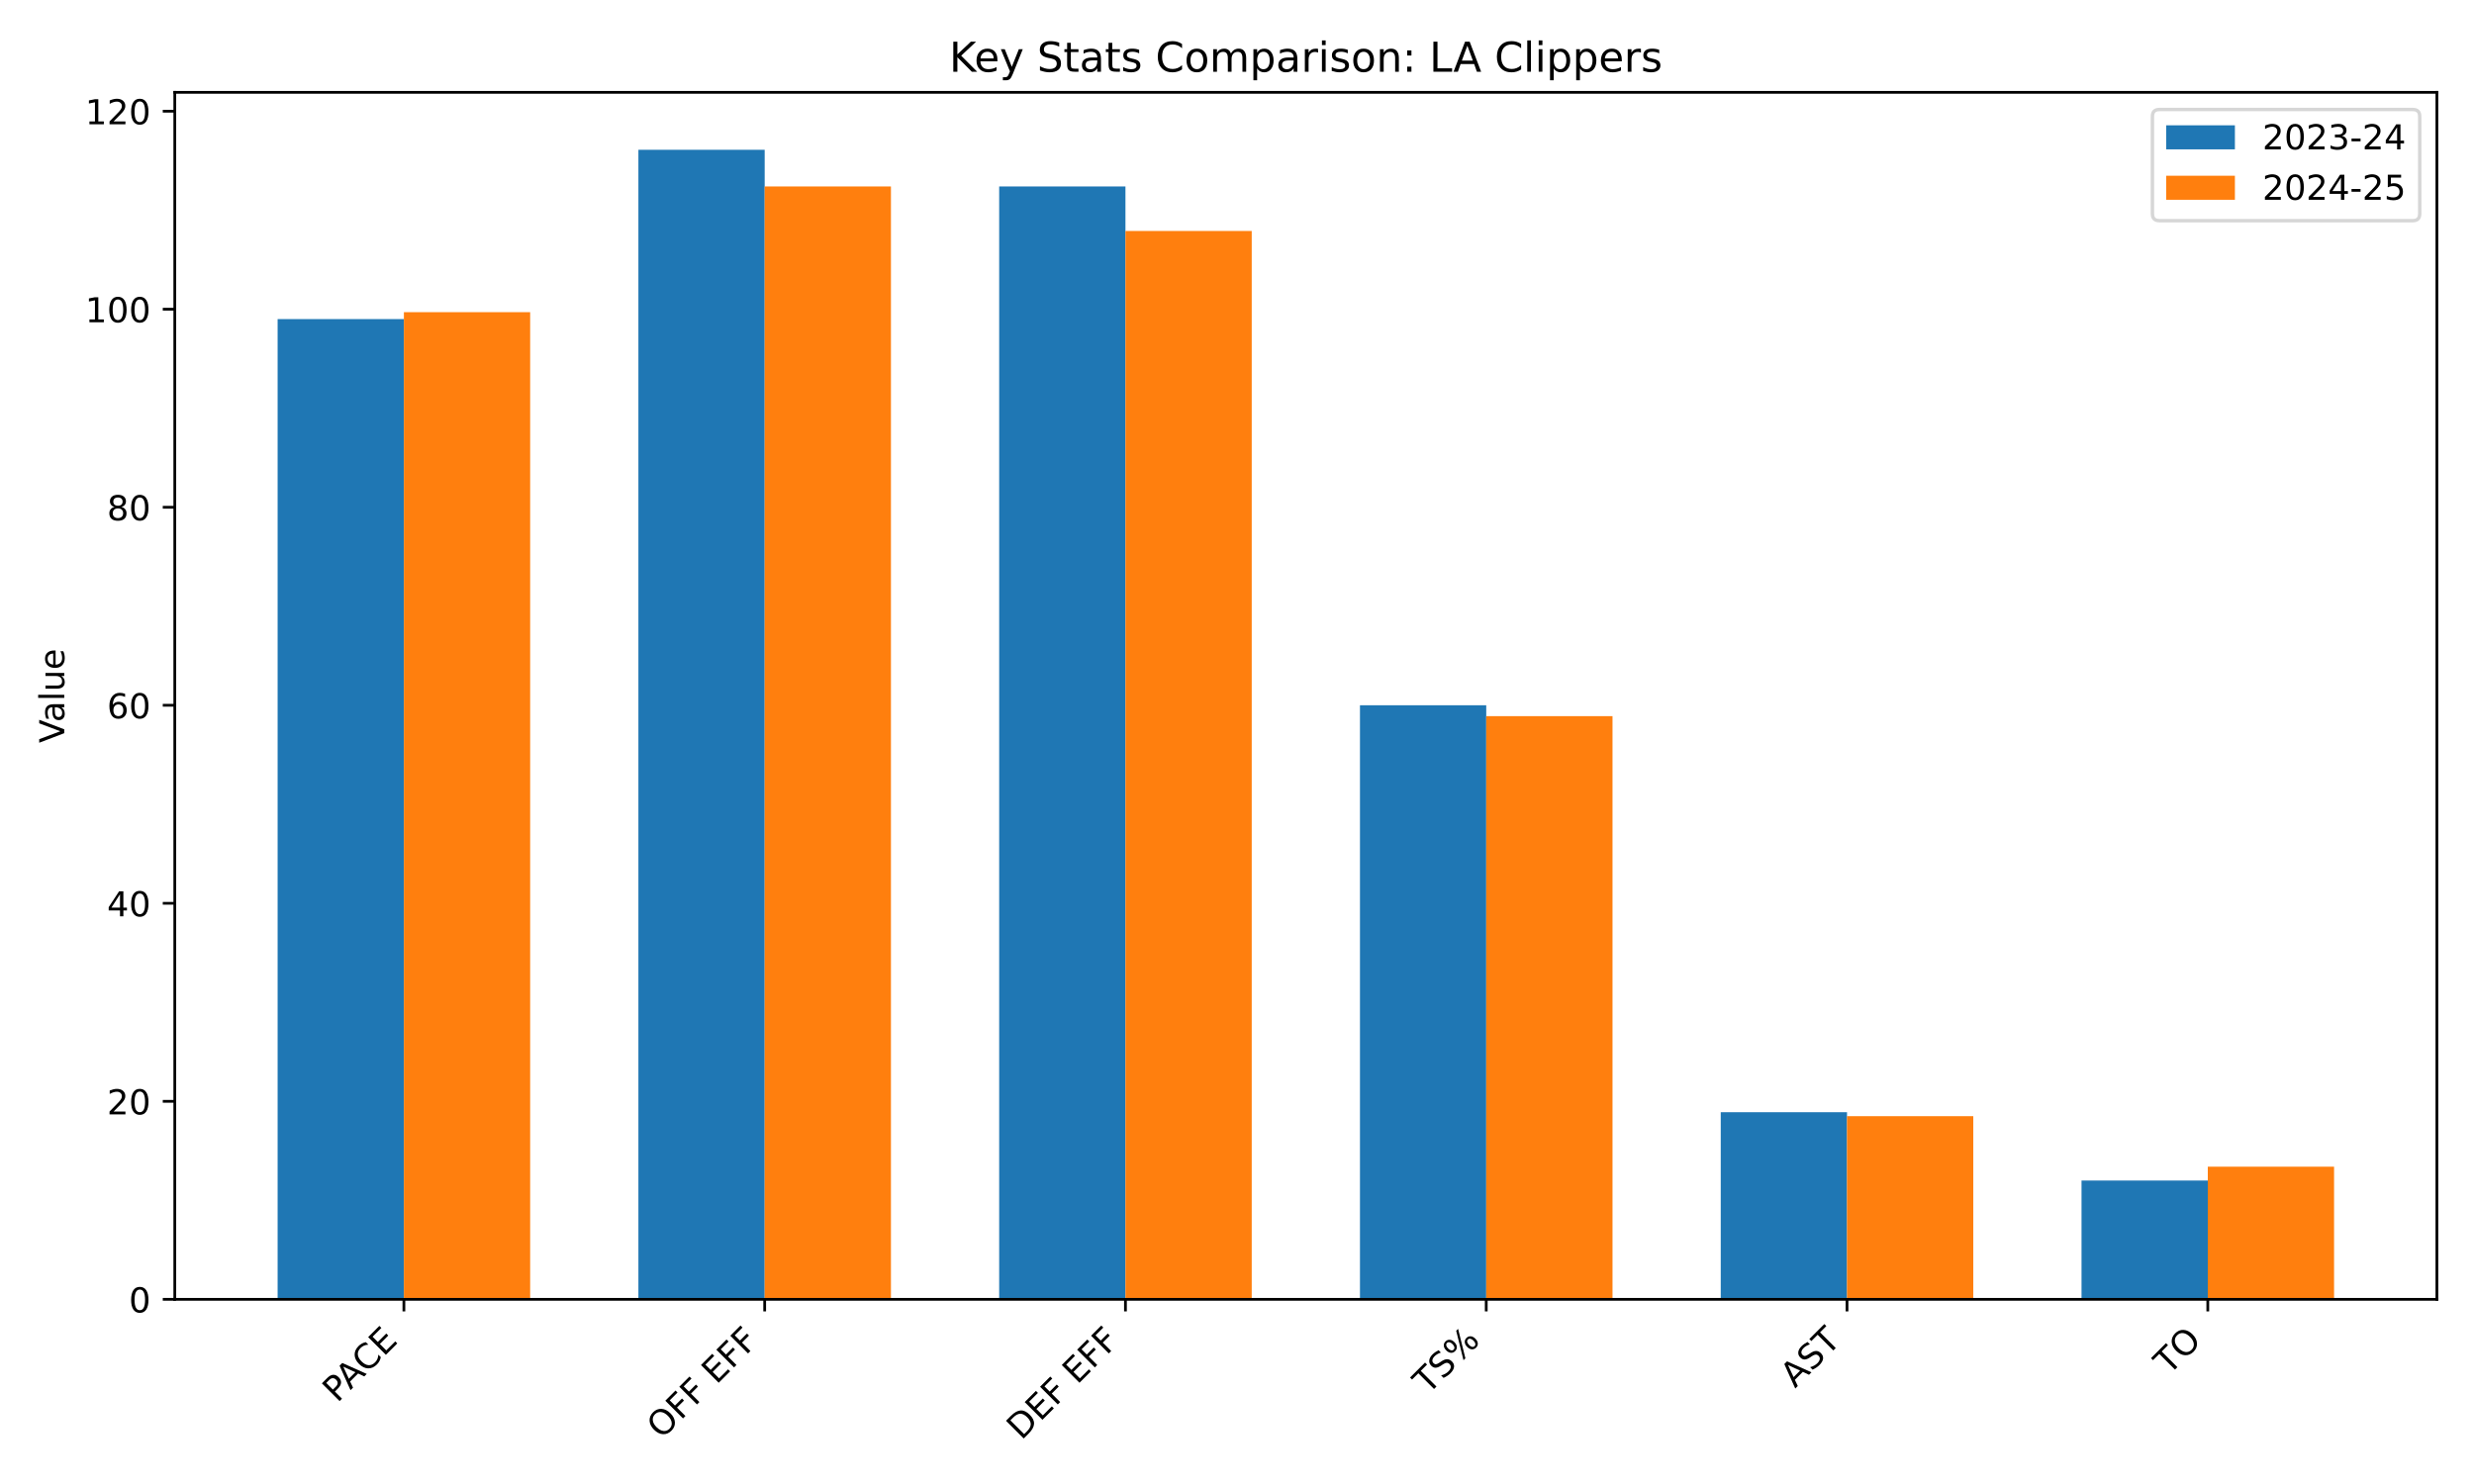
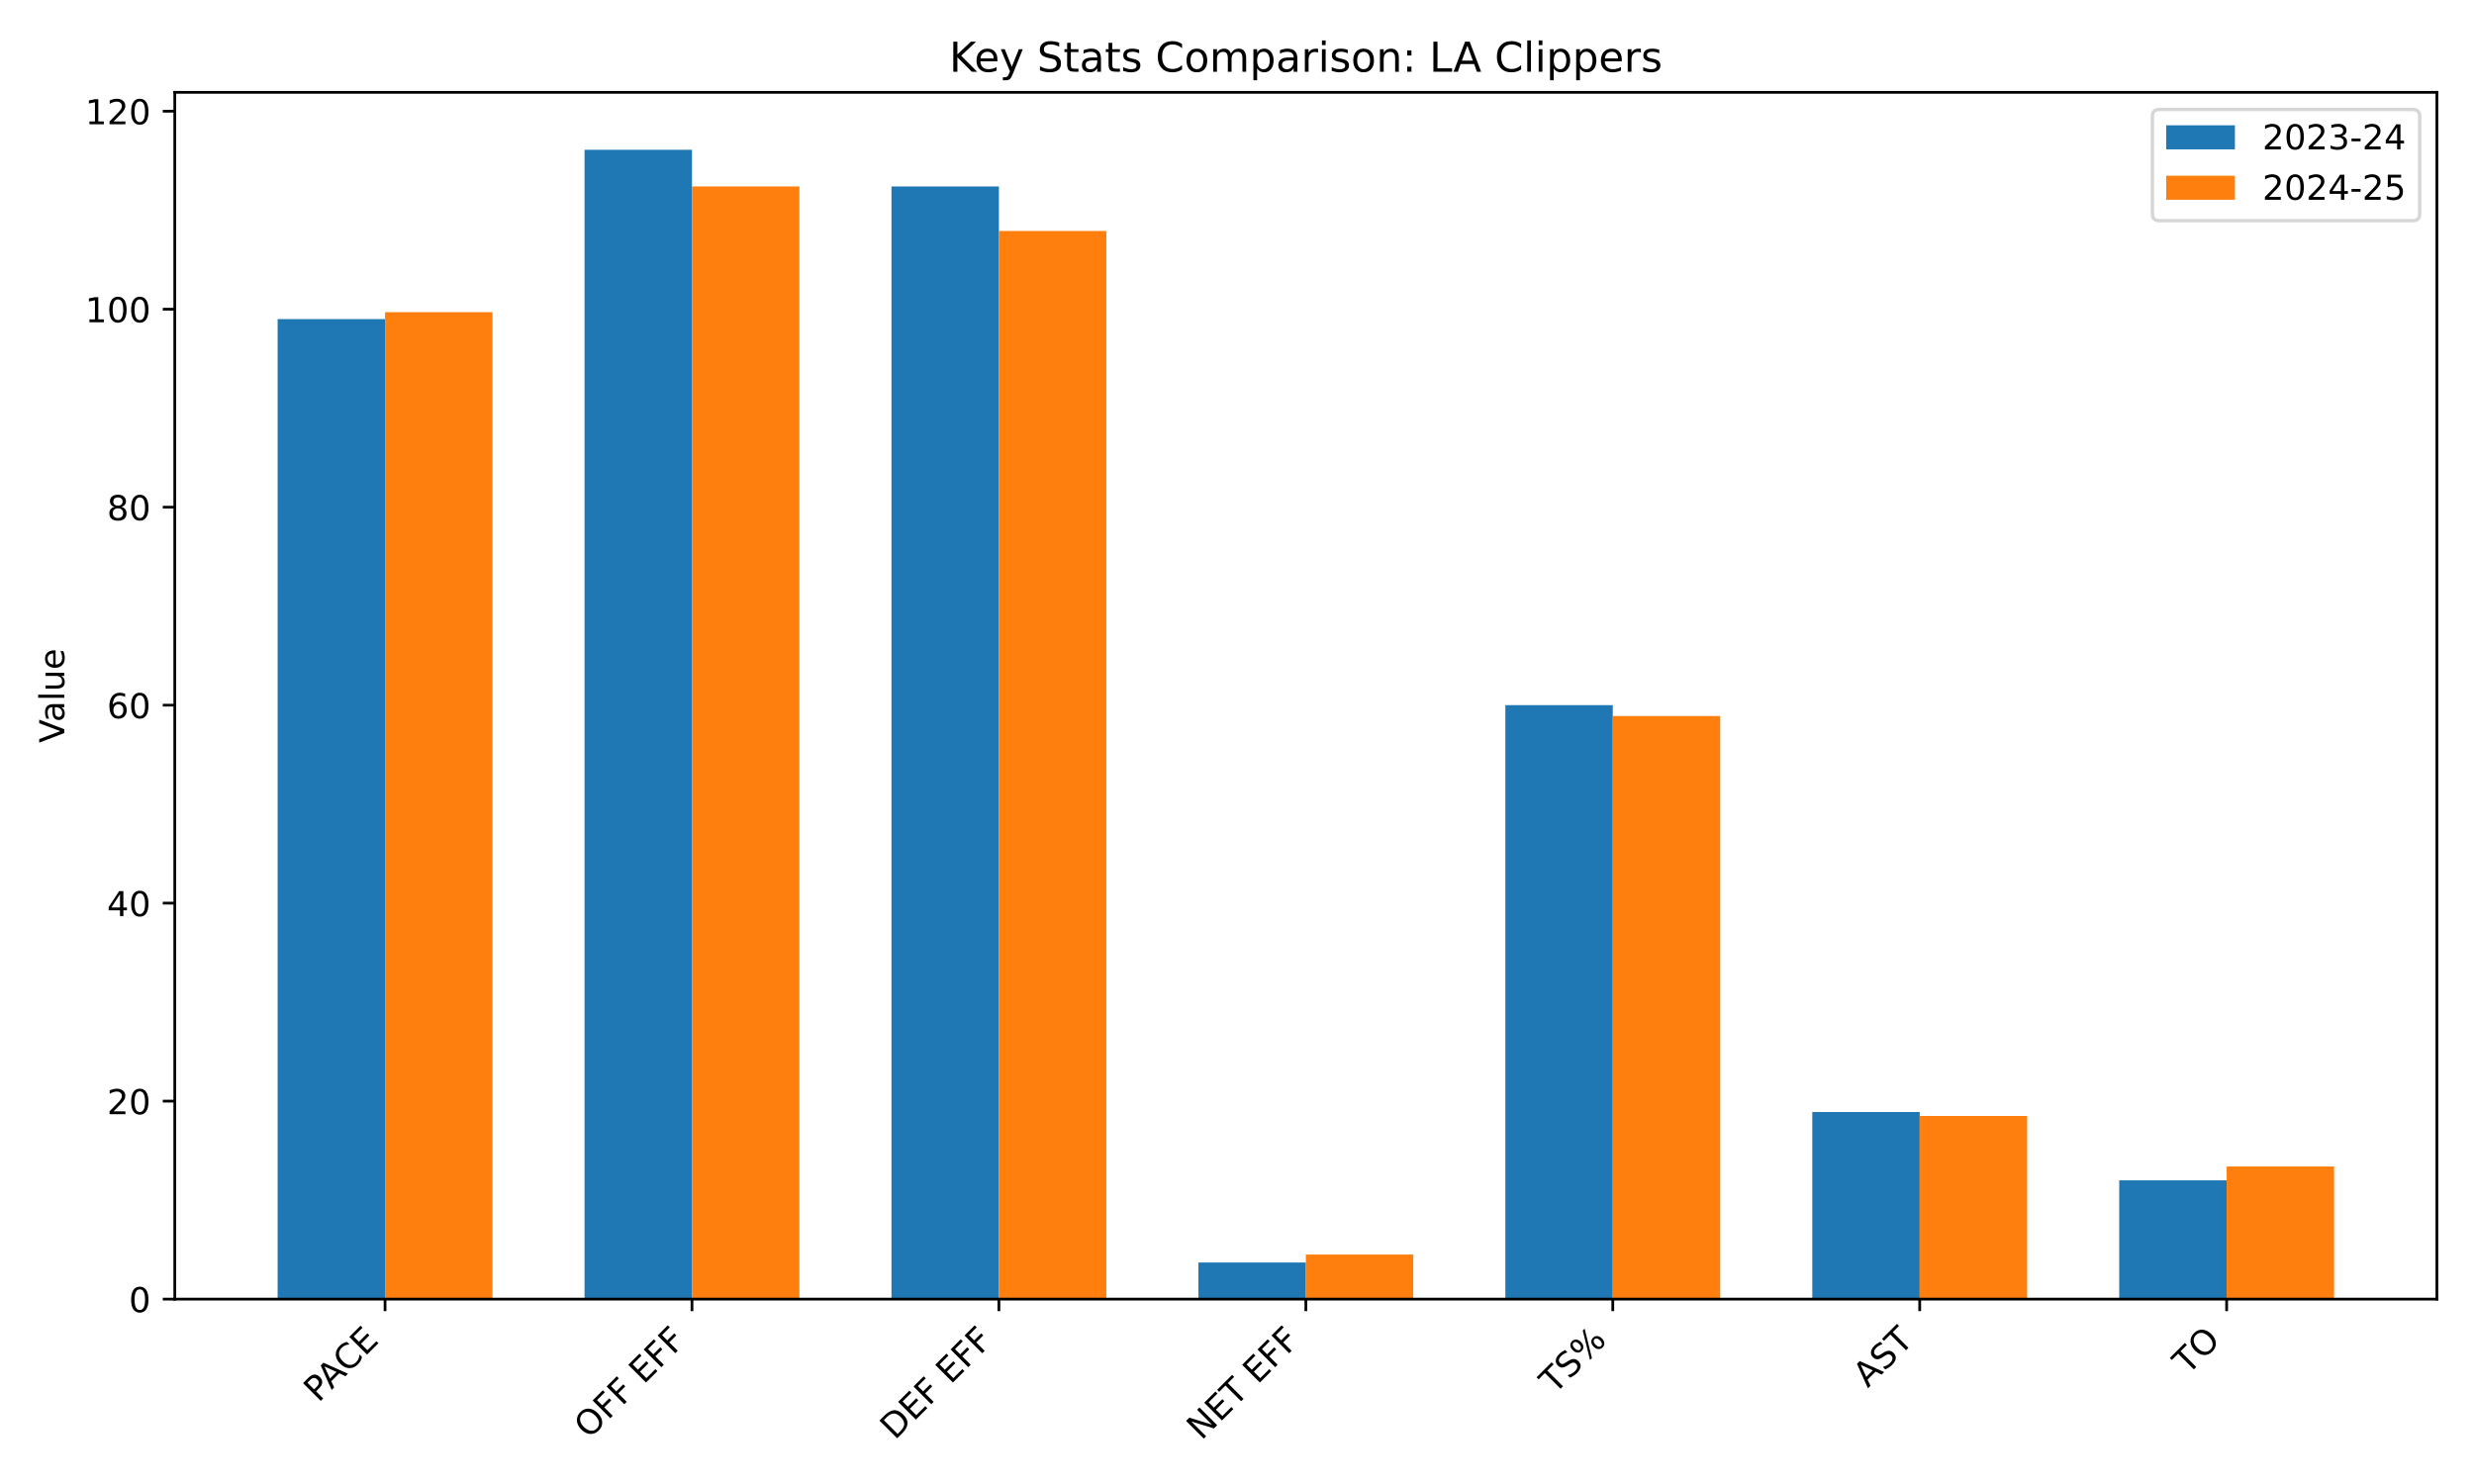
<svg xmlns="http://www.w3.org/2000/svg" xmlns:xlink="http://www.w3.org/1999/xlink" width="720pt" height="432pt" viewBox="0 0 720 432" version="1.1">
  <defs>
    <style type="text/css">*{stroke-linejoin: round; stroke-linecap: butt}</style>
  </defs>
  <g id="figure_1">
    <g id="patch_1">
      <path d="M 0 432  L 720 432  L 720 0  L 0 0  z " style="fill: #ffffff" />
    </g>
    <g id="axes_1">
      <g id="patch_2">
-         <path d="M 50.87 378.244  L 709.2 378.244  L 709.2 26.88  L 50.87 26.88  z " style="fill: #ffffff" />
+         <path d="M 50.87 378.18  L 709.2 378.18  L 709.2 26.88  L 50.87 26.88  z " style="fill: #ffffff" />
      </g>
      <g id="patch_3">
-         <path d="M 80.794 378.244  L 117.543 378.244  L 117.543 92.898  L 80.794 92.898  z " clip-path="url(#paebe135486)" style="fill: #1f77b4" />
+         <path d="M 80.794 378.18  L 112.058 378.18  L 112.058 92.887  L 80.794 92.887  z " clip-path="url(#p31c2414fd2)" style="fill: #1f77b4" />
      </g>
      <g id="patch_4">
-         <path d="M 185.791 378.244  L 222.54 378.244  L 222.54 43.612  L 185.791 43.612  z " clip-path="url(#paebe135486)" style="fill: #1f77b4" />
+         <path d="M 170.12 378.18  L 201.384 378.18  L 201.384 43.609  L 170.12 43.609  z " clip-path="url(#p31c2414fd2)" style="fill: #1f77b4" />
      </g>
      <g id="patch_5">
-         <path d="M 290.788 378.244  L 327.537 378.244  L 327.537 54.276  L 290.788 54.276  z " clip-path="url(#paebe135486)" style="fill: #1f77b4" />
+         <path d="M 259.445 378.18  L 290.709 378.18  L 290.709 54.271  L 259.445 54.271  z " clip-path="url(#p31c2414fd2)" style="fill: #1f77b4" />
      </g>
      <g id="patch_6">
-         <path d="M 395.785 378.244  L 432.533 378.244  L 432.533 205.307  L 395.785 205.307  z " clip-path="url(#paebe135486)" style="fill: #1f77b4" />
+         <path d="M 348.771 378.18  L 380.035 378.18  L 380.035 367.517  L 348.771 367.517  z " clip-path="url(#p31c2414fd2)" style="fill: #1f77b4" />
      </g>
      <g id="patch_7">
-         <path d="M 500.781 378.244  L 537.53 378.244  L 537.53 323.769  L 500.781 323.769  z " clip-path="url(#paebe135486)" style="fill: #1f77b4" />
+         <path d="M 438.097 378.18  L 469.361 378.18  L 469.361 205.275  L 438.097 205.275  z " clip-path="url(#p31c2414fd2)" style="fill: #1f77b4" />
      </g>
      <g id="patch_8">
-         <path d="M 605.778 378.244  L 642.527 378.244  L 642.527 343.656  L 605.778 343.656  z " clip-path="url(#paebe135486)" style="fill: #1f77b4" />
+         <path d="M 527.422 378.18  L 558.686 378.18  L 558.686 323.715  L 527.422 323.715  z " clip-path="url(#p31c2414fd2)" style="fill: #1f77b4" />
      </g>
      <g id="patch_9">
-         <path d="M 117.543 378.244  L 154.292 378.244  L 154.292 90.881  L 117.543 90.881  z " clip-path="url(#paebe135486)" style="fill: #ff7f0e" />
+         <path d="M 616.748 378.18  L 648.012 378.18  L 648.012 343.599  L 616.748 343.599  z " clip-path="url(#p31c2414fd2)" style="fill: #1f77b4" />
      </g>
      <g id="patch_10">
-         <path d="M 222.54 378.244  L 259.289 378.244  L 259.289 54.276  L 222.54 54.276  z " clip-path="url(#paebe135486)" style="fill: #ff7f0e" />
+         <path d="M 112.058 378.18  L 143.322 378.18  L 143.322 90.869  L 112.058 90.869  z " clip-path="url(#p31c2414fd2)" style="fill: #ff7f0e" />
      </g>
      <g id="patch_11">
-         <path d="M 327.537 378.244  L 364.285 378.244  L 364.285 67.246  L 327.537 67.246  z " clip-path="url(#paebe135486)" style="fill: #ff7f0e" />
+         <path d="M 201.384 378.18  L 232.648 378.18  L 232.648 54.271  L 201.384 54.271  z " clip-path="url(#p31c2414fd2)" style="fill: #ff7f0e" />
      </g>
      <g id="patch_12">
-         <path d="M 432.533 378.244  L 469.282 378.244  L 469.282 208.478  L 432.533 208.478  z " clip-path="url(#paebe135486)" style="fill: #ff7f0e" />
+         <path d="M 290.709 378.18  L 321.973 378.18  L 321.973 67.239  L 290.709 67.239  z " clip-path="url(#p31c2414fd2)" style="fill: #ff7f0e" />
      </g>
      <g id="patch_13">
-         <path d="M 537.53 378.244  L 574.279 378.244  L 574.279 324.922  L 537.53 324.922  z " clip-path="url(#paebe135486)" style="fill: #ff7f0e" />
+         <path d="M 380.035 378.18  L 411.299 378.18  L 411.299 365.212  L 380.035 365.212  z " clip-path="url(#p31c2414fd2)" style="fill: #ff7f0e" />
      </g>
      <g id="patch_14">
-         <path d="M 642.527 378.244  L 679.276 378.244  L 679.276 339.621  L 642.527 339.621  z " clip-path="url(#paebe135486)" style="fill: #ff7f0e" />
+         <path d="M 469.361 378.18  L 500.625 378.18  L 500.625 208.445  L 469.361 208.445  z " clip-path="url(#p31c2414fd2)" style="fill: #ff7f0e" />
+       </g>
+       <g id="patch_15">
+         <path d="M 558.686 378.18  L 589.95 378.18  L 589.95 324.868  L 558.686 324.868  z " clip-path="url(#p31c2414fd2)" style="fill: #ff7f0e" />
+       </g>
+       <g id="patch_16">
+         <path d="M 648.012 378.18  L 679.276 378.18  L 679.276 339.565  L 648.012 339.565  z " clip-path="url(#p31c2414fd2)" style="fill: #ff7f0e" />
      </g>
      <g id="matplotlib.axis_1">
        <g id="xtick_1">
          <g id="line2d_1">
            <defs>
-               <path id="mba9d7c0cd4" d="M 0 0  L 0 3.5  " style="stroke: #000000; stroke-width: 0.8" />
+               <path id="m71501bdefc" d="M 0 0  L 0 3.5  " style="stroke: #000000; stroke-width: 0.8" />
            </defs>
            <g>
-               <use xlink:href="#mba9d7c0cd4" x="117.543" y="378.244" style="stroke: #000000; stroke-width: 0.8" />
+               <use xlink:href="#m71501bdefc" x="112.058" y="378.18" style="stroke: #000000; stroke-width: 0.8" />
            </g>
          </g>
          <g id="text_1">
-             <g transform="translate(98.14063 408.5483) rotate(-45) scale(0.1 -0.1)">
+             <g transform="translate(92.65572 408.4847) rotate(-45) scale(0.1 -0.1)">
              <defs>
                <path id="DejaVuSans-50" d="M 1259 4147  L 1259 2394  L 2053 2394  Q 2494 2394 2734 2622  Q 2975 2850 2975 3272  Q 2975 3691 2734 3919  Q 2494 4147 2053 4147  L 1259 4147  z M 628 4666  L 2053 4666  Q 2838 4666 3239 4311  Q 3641 3956 3641 3272  Q 3641 2581 3239 2228  Q 2838 1875 2053 1875  L 1259 1875  L 1259 0  L 628 0  L 628 4666  z " transform="scale(0.015625)" />
                <path id="DejaVuSans-41" d="M 2188 4044  L 1331 1722  L 3047 1722  L 2188 4044  z M 1831 4666  L 2547 4666  L 4325 0  L 3669 0  L 3244 1197  L 1141 1197  L 716 0  L 50 0  L 1831 4666  z " transform="scale(0.015625)" />
                <path id="DejaVuSans-43" d="M 4122 4306  L 4122 3641  Q 3803 3938 3442 4084  Q 3081 4231 2675 4231  Q 1875 4231 1450 3742  Q 1025 3253 1025 2328  Q 1025 1406 1450 917  Q 1875 428 2675 428  Q 3081 428 3442 575  Q 3803 722 4122 1019  L 4122 359  Q 3791 134 3420 21  Q 3050 -91 2638 -91  Q 1578 -91 968 557  Q 359 1206 359 2328  Q 359 3453 968 4101  Q 1578 4750 2638 4750  Q 3056 4750 3426 4639  Q 3797 4528 4122 4306  z " transform="scale(0.015625)" />
                <path id="DejaVuSans-45" d="M 628 4666  L 3578 4666  L 3578 4134  L 1259 4134  L 1259 2753  L 3481 2753  L 3481 2222  L 1259 2222  L 1259 531  L 3634 531  L 3634 0  L 628 0  L 628 4666  z " transform="scale(0.015625)" />
              </defs>
              <use xlink:href="#DejaVuSans-50" />
              <use xlink:href="#DejaVuSans-41" transform="translate(53.92773 0)" />
              <use xlink:href="#DejaVuSans-43" transform="translate(120.5859 0)" />
              <use xlink:href="#DejaVuSans-45" transform="translate(190.4102 0)" />
            </g>
          </g>
        </g>
        <g id="xtick_2">
          <g id="line2d_2">
            <g>
-               <use xlink:href="#mba9d7c0cd4" x="222.54" y="378.244" style="stroke: #000000; stroke-width: 0.8" />
+               <use xlink:href="#m71501bdefc" x="201.384" y="378.18" style="stroke: #000000; stroke-width: 0.8" />
            </g>
          </g>
          <g id="text_2">
-             <g transform="translate(192.5198 419.166) rotate(-45) scale(0.1 -0.1)">
+             <g transform="translate(171.3637 419.1023) rotate(-45) scale(0.1 -0.1)">
              <defs>
                <path id="DejaVuSans-4f" d="M 2522 4238  Q 1834 4238 1429 3725  Q 1025 3213 1025 2328  Q 1025 1447 1429 934  Q 1834 422 2522 422  Q 3209 422 3611 934  Q 4013 1447 4013 2328  Q 4013 3213 3611 3725  Q 3209 4238 2522 4238  z M 2522 4750  Q 3503 4750 4090 4092  Q 4678 3434 4678 2328  Q 4678 1225 4090 567  Q 3503 -91 2522 -91  Q 1538 -91 948 565  Q 359 1222 359 2328  Q 359 3434 948 4092  Q 1538 4750 2522 4750  z " transform="scale(0.015625)" />
                <path id="DejaVuSans-46" d="M 628 4666  L 3309 4666  L 3309 4134  L 1259 4134  L 1259 2759  L 3109 2759  L 3109 2228  L 1259 2228  L 1259 0  L 628 0  L 628 4666  z " transform="scale(0.015625)" />
                <path id="DejaVuSans-20" transform="scale(0.015625)" />
              </defs>
              <use xlink:href="#DejaVuSans-4f" />
              <use xlink:href="#DejaVuSans-46" transform="translate(78.71094 0)" />
              <use xlink:href="#DejaVuSans-46" transform="translate(136.2305 0)" />
              <use xlink:href="#DejaVuSans-20" transform="translate(193.75 0)" />
              <use xlink:href="#DejaVuSans-45" transform="translate(225.5371 0)" />
              <use xlink:href="#DejaVuSans-46" transform="translate(288.7207 0)" />
              <use xlink:href="#DejaVuSans-46" transform="translate(346.2402 0)" />
            </g>
          </g>
        </g>
        <g id="xtick_3">
          <g id="line2d_3">
            <g>
-               <use xlink:href="#mba9d7c0cd4" x="327.537" y="378.244" style="stroke: #000000; stroke-width: 0.8" />
+               <use xlink:href="#m71501bdefc" x="290.709" y="378.18" style="stroke: #000000; stroke-width: 0.8" />
            </g>
          </g>
          <g id="text_3">
-             <g transform="translate(297.2371 419.4455) rotate(-45) scale(0.1 -0.1)">
+             <g transform="translate(260.4098 419.3819) rotate(-45) scale(0.1 -0.1)">
              <defs>
                <path id="DejaVuSans-44" d="M 1259 4147  L 1259 519  L 2022 519  Q 2988 519 3436 956  Q 3884 1394 3884 2338  Q 3884 3275 3436 3711  Q 2988 4147 2022 4147  L 1259 4147  z M 628 4666  L 1925 4666  Q 3281 4666 3915 4102  Q 4550 3538 4550 2338  Q 4550 1131 3912 565  Q 3275 0 1925 0  L 628 0  L 628 4666  z " transform="scale(0.015625)" />
              </defs>
              <use xlink:href="#DejaVuSans-44" />
              <use xlink:href="#DejaVuSans-45" transform="translate(77.00195 0)" />
              <use xlink:href="#DejaVuSans-46" transform="translate(140.1855 0)" />
              <use xlink:href="#DejaVuSans-20" transform="translate(197.7051 0)" />
              <use xlink:href="#DejaVuSans-45" transform="translate(229.4922 0)" />
              <use xlink:href="#DejaVuSans-46" transform="translate(292.6758 0)" />
              <use xlink:href="#DejaVuSans-46" transform="translate(350.1953 0)" />
            </g>
          </g>
        </g>
        <g id="xtick_4">
          <g id="line2d_4">
            <g>
-               <use xlink:href="#mba9d7c0cd4" x="432.533" y="378.244" style="stroke: #000000; stroke-width: 0.8" />
+               <use xlink:href="#m71501bdefc" x="380.035" y="378.18" style="stroke: #000000; stroke-width: 0.8" />
            </g>
          </g>
          <g id="text_4">
-             <g transform="translate(415.5363 406.143) rotate(-45) scale(0.1 -0.1)">
-               <defs>
+             <g transform="translate(349.6382 419.4791) rotate(-45) scale(0.1 -0.1)">
+               <defs>
+                 <path id="DejaVuSans-4e" d="M 628 4666  L 1478 4666  L 3547 763  L 3547 4666  L 4159 4666  L 4159 0  L 3309 0  L 1241 3903  L 1241 0  L 628 0  L 628 4666  z " transform="scale(0.015625)" />
                <path id="DejaVuSans-54" d="M -19 4666  L 3928 4666  L 3928 4134  L 2272 4134  L 2272 0  L 1638 0  L 1638 4134  L -19 4134  L -19 4666  z " transform="scale(0.015625)" />
+               </defs>
+               <use xlink:href="#DejaVuSans-4e" />
+               <use xlink:href="#DejaVuSans-45" transform="translate(74.80469 0)" />
+               <use xlink:href="#DejaVuSans-54" transform="translate(137.9883 0)" />
+               <use xlink:href="#DejaVuSans-20" transform="translate(199.0723 0)" />
+               <use xlink:href="#DejaVuSans-45" transform="translate(230.8594 0)" />
+               <use xlink:href="#DejaVuSans-46" transform="translate(294.043 0)" />
+               <use xlink:href="#DejaVuSans-46" transform="translate(351.5625 0)" />
+             </g>
+           </g>
+         </g>
+         <g id="xtick_5">
+           <g id="line2d_5">
+             <g>
+               <use xlink:href="#m71501bdefc" x="469.361" y="378.18" style="stroke: #000000; stroke-width: 0.8" />
+             </g>
+           </g>
+           <g id="text_5">
+             <g transform="translate(452.3636 406.0794) rotate(-45) scale(0.1 -0.1)">
+               <defs>
                <path id="DejaVuSans-53" d="M 3425 4513  L 3425 3897  Q 3066 4069 2747 4153  Q 2428 4238 2131 4238  Q 1616 4238 1336 4038  Q 1056 3838 1056 3469  Q 1056 3159 1242 3001  Q 1428 2844 1947 2747  L 2328 2669  Q 3034 2534 3370 2195  Q 3706 1856 3706 1288  Q 3706 609 3251 259  Q 2797 -91 1919 -91  Q 1588 -91 1214 -16  Q 841 59 441 206  L 441 856  Q 825 641 1194 531  Q 1563 422 1919 422  Q 2459 422 2753 634  Q 3047 847 3047 1241  Q 3047 1584 2836 1778  Q 2625 1972 2144 2069  L 1759 2144  Q 1053 2284 737 2584  Q 422 2884 422 3419  Q 422 4038 858 4394  Q 1294 4750 2059 4750  Q 2388 4750 2728 4690  Q 3069 4631 3425 4513  z " transform="scale(0.015625)" />
                <path id="DejaVuSans-25" d="M 4653 2053  Q 4381 2053 4226 1822  Q 4072 1591 4072 1178  Q 4072 772 4226 539  Q 4381 306 4653 306  Q 4919 306 5073 539  Q 5228 772 5228 1178  Q 5228 1588 5073 1820  Q 4919 2053 4653 2053  z M 4653 2450  Q 5147 2450 5437 2106  Q 5728 1763 5728 1178  Q 5728 594 5436 251  Q 5144 -91 4653 -91  Q 4153 -91 3862 251  Q 3572 594 3572 1178  Q 3572 1766 3864 2108  Q 4156 2450 4653 2450  z M 1428 4353  Q 1159 4353 1004 4120  Q 850 3888 850 3481  Q 850 3069 1003 2837  Q 1156 2606 1428 2606  Q 1700 2606 1854 2837  Q 2009 3069 2009 3481  Q 2009 3884 1853 4118  Q 1697 4353 1428 4353  z M 4250 4750  L 4750 4750  L 1831 -91  L 1331 -91  L 4250 4750  z M 1428 4750  Q 1922 4750 2215 4408  Q 2509 4066 2509 3481  Q 2509 2891 2217 2550  Q 1925 2209 1428 2209  Q 931 2209 642 2551  Q 353 2894 353 3481  Q 353 4063 643 4406  Q 934 4750 1428 4750  z " transform="scale(0.015625)" />
              </defs>
              <use xlink:href="#DejaVuSans-54" />
              <use xlink:href="#DejaVuSans-53" transform="translate(61.08398 0)" />
              <use xlink:href="#DejaVuSans-25" transform="translate(124.5605 0)" />
            </g>
          </g>
        </g>
-         <g id="xtick_5">
-           <g id="line2d_5">
-             <g>
-               <use xlink:href="#mba9d7c0cd4" x="537.53" y="378.244" style="stroke: #000000; stroke-width: 0.8" />
-             </g>
-           </g>
-           <g id="text_5">
-             <g transform="translate(522.4147 404.2615) rotate(-45) scale(0.1 -0.1)">
+         <g id="xtick_6">
+           <g id="line2d_6">
+             <g>
+               <use xlink:href="#m71501bdefc" x="558.686" y="378.18" style="stroke: #000000; stroke-width: 0.8" />
+             </g>
+           </g>
+           <g id="text_6">
+             <g transform="translate(543.5708 404.1978) rotate(-45) scale(0.1 -0.1)">
              <use xlink:href="#DejaVuSans-41" />
              <use xlink:href="#DejaVuSans-53" transform="translate(68.4082 0)" />
              <use xlink:href="#DejaVuSans-54" transform="translate(131.8848 0)" />
            </g>
          </g>
        </g>
-         <g id="xtick_6">
-           <g id="line2d_6">
-             <g>
-               <use xlink:href="#mba9d7c0cd4" x="642.527" y="378.244" style="stroke: #000000; stroke-width: 0.8" />
-             </g>
-           </g>
-           <g id="text_6">
-             <g transform="translate(631.1713 400.5017) rotate(-45) scale(0.1 -0.1)">
+         <g id="xtick_7">
+           <g id="line2d_7">
+             <g>
+               <use xlink:href="#m71501bdefc" x="648.012" y="378.18" style="stroke: #000000; stroke-width: 0.8" />
+             </g>
+           </g>
+           <g id="text_7">
+             <g transform="translate(636.6562 400.438) rotate(-45) scale(0.1 -0.1)">
              <use xlink:href="#DejaVuSans-54" />
              <use xlink:href="#DejaVuSans-4f" transform="translate(61.08398 0)" />
            </g>
          </g>
        </g>
      </g>
      <g id="matplotlib.axis_2">
        <g id="ytick_1">
-           <g id="line2d_7">
+           <g id="line2d_8">
            <defs>
-               <path id="mcb06238eda" d="M 0 0  L -3.5 0  " style="stroke: #000000; stroke-width: 0.8" />
+               <path id="mc299c01d84" d="M 0 0  L -3.5 0  " style="stroke: #000000; stroke-width: 0.8" />
            </defs>
            <g>
-               <use xlink:href="#mcb06238eda" x="50.87" y="378.244" style="stroke: #000000; stroke-width: 0.8" />
-             </g>
-           </g>
-           <g id="text_7">
-             <g transform="translate(37.5075 382.0428) scale(0.1 -0.1)">
+               <use xlink:href="#mc299c01d84" x="50.87" y="378.18" style="stroke: #000000; stroke-width: 0.8" />
+             </g>
+           </g>
+           <g id="text_8">
+             <g transform="translate(37.5075 381.9792) scale(0.1 -0.1)">
              <defs>
                <path id="DejaVuSans-30" d="M 2034 4250  Q 1547 4250 1301 3770  Q 1056 3291 1056 2328  Q 1056 1369 1301 889  Q 1547 409 2034 409  Q 2525 409 2770 889  Q 3016 1369 3016 2328  Q 3016 3291 2770 3770  Q 2525 4250 2034 4250  z M 2034 4750  Q 2819 4750 3233 4129  Q 3647 3509 3647 2328  Q 3647 1150 3233 529  Q 2819 -91 2034 -91  Q 1250 -91 836 529  Q 422 1150 422 2328  Q 422 3509 836 4129  Q 1250 4750 2034 4750  z " transform="scale(0.015625)" />
              </defs>
              <use xlink:href="#DejaVuSans-30" />
            </g>
          </g>
        </g>
        <g id="ytick_2">
-           <g id="line2d_8">
-             <g>
-               <use xlink:href="#mcb06238eda" x="50.87" y="320.598" style="stroke: #000000; stroke-width: 0.8" />
-             </g>
-           </g>
-           <g id="text_8">
-             <g transform="translate(31.145 324.3974) scale(0.1 -0.1)">
+           <g id="line2d_9">
+             <g>
+               <use xlink:href="#mc299c01d84" x="50.87" y="320.545" style="stroke: #000000; stroke-width: 0.8" />
+             </g>
+           </g>
+           <g id="text_9">
+             <g transform="translate(31.145 324.3442) scale(0.1 -0.1)">
              <defs>
                <path id="DejaVuSans-32" d="M 1228 531  L 3431 531  L 3431 0  L 469 0  L 469 531  Q 828 903 1448 1529  Q 2069 2156 2228 2338  Q 2531 2678 2651 2914  Q 2772 3150 2772 3378  Q 2772 3750 2511 3984  Q 2250 4219 1831 4219  Q 1534 4219 1204 4116  Q 875 4013 500 3803  L 500 4441  Q 881 4594 1212 4672  Q 1544 4750 1819 4750  Q 2544 4750 2975 4387  Q 3406 4025 3406 3419  Q 3406 3131 3298 2873  Q 3191 2616 2906 2266  Q 2828 2175 2409 1742  Q 1991 1309 1228 531  z " transform="scale(0.015625)" />
              </defs>
              <use xlink:href="#DejaVuSans-32" />
              <use xlink:href="#DejaVuSans-30" transform="translate(63.62305 0)" />
            </g>
          </g>
        </g>
        <g id="ytick_3">
-           <g id="line2d_9">
-             <g>
-               <use xlink:href="#mcb06238eda" x="50.87" y="262.953" style="stroke: #000000; stroke-width: 0.8" />
-             </g>
-           </g>
-           <g id="text_9">
-             <g transform="translate(31.145 266.7519) scale(0.1 -0.1)">
+           <g id="line2d_10">
+             <g>
+               <use xlink:href="#mc299c01d84" x="50.87" y="262.91" style="stroke: #000000; stroke-width: 0.8" />
+             </g>
+           </g>
+           <g id="text_10">
+             <g transform="translate(31.145 266.7091) scale(0.1 -0.1)">
              <defs>
                <path id="DejaVuSans-34" d="M 2419 4116  L 825 1625  L 2419 1625  L 2419 4116  z M 2253 4666  L 3047 4666  L 3047 1625  L 3713 1625  L 3713 1100  L 3047 1100  L 3047 0  L 2419 0  L 2419 1100  L 313 1100  L 313 1709  L 2253 4666  z " transform="scale(0.015625)" />
              </defs>
              <use xlink:href="#DejaVuSans-34" />
              <use xlink:href="#DejaVuSans-30" transform="translate(63.62305 0)" />
            </g>
          </g>
        </g>
        <g id="ytick_4">
-           <g id="line2d_10">
-             <g>
-               <use xlink:href="#mcb06238eda" x="50.87" y="205.307" style="stroke: #000000; stroke-width: 0.8" />
-             </g>
-           </g>
-           <g id="text_10">
-             <g transform="translate(31.145 209.1064) scale(0.1 -0.1)">
+           <g id="line2d_11">
+             <g>
+               <use xlink:href="#mc299c01d84" x="50.87" y="205.275" style="stroke: #000000; stroke-width: 0.8" />
+             </g>
+           </g>
+           <g id="text_11">
+             <g transform="translate(31.145 209.0741) scale(0.1 -0.1)">
              <defs>
                <path id="DejaVuSans-36" d="M 2113 2584  Q 1688 2584 1439 2293  Q 1191 2003 1191 1497  Q 1191 994 1439 701  Q 1688 409 2113 409  Q 2538 409 2786 701  Q 3034 994 3034 1497  Q 3034 2003 2786 2293  Q 2538 2584 2113 2584  z M 3366 4563  L 3366 3988  Q 3128 4100 2886 4159  Q 2644 4219 2406 4219  Q 1781 4219 1451 3797  Q 1122 3375 1075 2522  Q 1259 2794 1537 2939  Q 1816 3084 2150 3084  Q 2853 3084 3261 2657  Q 3669 2231 3669 1497  Q 3669 778 3244 343  Q 2819 -91 2113 -91  Q 1303 -91 875 529  Q 447 1150 447 2328  Q 447 3434 972 4092  Q 1497 4750 2381 4750  Q 2619 4750 2861 4703  Q 3103 4656 3366 4563  z " transform="scale(0.015625)" />
              </defs>
              <use xlink:href="#DejaVuSans-36" />
              <use xlink:href="#DejaVuSans-30" transform="translate(63.62305 0)" />
            </g>
          </g>
        </g>
        <g id="ytick_5">
-           <g id="line2d_11">
-             <g>
-               <use xlink:href="#mcb06238eda" x="50.87" y="147.662" style="stroke: #000000; stroke-width: 0.8" />
-             </g>
-           </g>
-           <g id="text_11">
-             <g transform="translate(31.145 151.4609) scale(0.1 -0.1)">
+           <g id="line2d_12">
+             <g>
+               <use xlink:href="#mc299c01d84" x="50.87" y="147.64" style="stroke: #000000; stroke-width: 0.8" />
+             </g>
+           </g>
+           <g id="text_12">
+             <g transform="translate(31.145 151.439) scale(0.1 -0.1)">
              <defs>
                <path id="DejaVuSans-38" d="M 2034 2216  Q 1584 2216 1326 1975  Q 1069 1734 1069 1313  Q 1069 891 1326 650  Q 1584 409 2034 409  Q 2484 409 2743 651  Q 3003 894 3003 1313  Q 3003 1734 2745 1975  Q 2488 2216 2034 2216  z M 1403 2484  Q 997 2584 770 2862  Q 544 3141 544 3541  Q 544 4100 942 4425  Q 1341 4750 2034 4750  Q 2731 4750 3128 4425  Q 3525 4100 3525 3541  Q 3525 3141 3298 2862  Q 3072 2584 2669 2484  Q 3125 2378 3379 2068  Q 3634 1759 3634 1313  Q 3634 634 3220 271  Q 2806 -91 2034 -91  Q 1263 -91 848 271  Q 434 634 434 1313  Q 434 1759 690 2068  Q 947 2378 1403 2484  z M 1172 3481  Q 1172 3119 1398 2916  Q 1625 2713 2034 2713  Q 2441 2713 2670 2916  Q 2900 3119 2900 3481  Q 2900 3844 2670 4047  Q 2441 4250 2034 4250  Q 1625 4250 1398 4047  Q 1172 3844 1172 3481  z " transform="scale(0.015625)" />
              </defs>
              <use xlink:href="#DejaVuSans-38" />
              <use xlink:href="#DejaVuSans-30" transform="translate(63.62305 0)" />
            </g>
          </g>
        </g>
        <g id="ytick_6">
-           <g id="line2d_12">
-             <g>
-               <use xlink:href="#mcb06238eda" x="50.87" y="90.016" style="stroke: #000000; stroke-width: 0.8" />
-             </g>
-           </g>
-           <g id="text_12">
-             <g transform="translate(24.7825 93.81543) scale(0.1 -0.1)">
+           <g id="line2d_13">
+             <g>
+               <use xlink:href="#mc299c01d84" x="50.87" y="90.005" style="stroke: #000000; stroke-width: 0.8" />
+             </g>
+           </g>
+           <g id="text_13">
+             <g transform="translate(24.7825 93.804) scale(0.1 -0.1)">
              <defs>
                <path id="DejaVuSans-31" d="M 794 531  L 1825 531  L 1825 4091  L 703 3866  L 703 4441  L 1819 4666  L 2450 4666  L 2450 531  L 3481 531  L 3481 0  L 794 0  L 794 531  z " transform="scale(0.015625)" />
              </defs>
              <use xlink:href="#DejaVuSans-31" />
              <use xlink:href="#DejaVuSans-30" transform="translate(63.62305 0)" />
              <use xlink:href="#DejaVuSans-30" transform="translate(127.2461 0)" />
            </g>
          </g>
        </g>
        <g id="ytick_7">
-           <g id="line2d_13">
-             <g>
-               <use xlink:href="#mcb06238eda" x="50.87" y="32.371" style="stroke: #000000; stroke-width: 0.8" />
-             </g>
-           </g>
-           <g id="text_13">
-             <g transform="translate(24.7825 36.16995) scale(0.1 -0.1)">
+           <g id="line2d_14">
+             <g>
+               <use xlink:href="#mc299c01d84" x="50.87" y="32.37" style="stroke: #000000; stroke-width: 0.8" />
+             </g>
+           </g>
+           <g id="text_14">
+             <g transform="translate(24.7825 36.16896) scale(0.1 -0.1)">
              <use xlink:href="#DejaVuSans-31" />
              <use xlink:href="#DejaVuSans-32" transform="translate(63.62305 0)" />
              <use xlink:href="#DejaVuSans-30" transform="translate(127.2461 0)" />
            </g>
          </g>
        </g>
-         <g id="text_14">
-           <g transform="translate(18.70281 216.2931) rotate(-90) scale(0.1 -0.1)">
+         <g id="text_15">
+           <g transform="translate(18.70281 216.2612) rotate(-90) scale(0.1 -0.1)">
            <defs>
              <path id="DejaVuSans-56" d="M 1831 0  L 50 4666  L 709 4666  L 2188 738  L 3669 4666  L 4325 4666  L 2547 0  L 1831 0  z " transform="scale(0.015625)" />
              <path id="DejaVuSans-61" d="M 2194 1759  Q 1497 1759 1228 1600  Q 959 1441 959 1056  Q 959 750 1161 570  Q 1363 391 1709 391  Q 2188 391 2477 730  Q 2766 1069 2766 1631  L 2766 1759  L 2194 1759  z M 3341 1997  L 3341 0  L 2766 0  L 2766 531  Q 2569 213 2275 61  Q 1981 -91 1556 -91  Q 1019 -91 701 211  Q 384 513 384 1019  Q 384 1609 779 1909  Q 1175 2209 1959 2209  L 2766 2209  L 2766 2266  Q 2766 2663 2505 2880  Q 2244 3097 1772 3097  Q 1472 3097 1187 3025  Q 903 2953 641 2809  L 641 3341  Q 956 3463 1253 3523  Q 1550 3584 1831 3584  Q 2591 3584 2966 3190  Q 3341 2797 3341 1997  z " transform="scale(0.015625)" />
              <path id="DejaVuSans-6c" d="M 603 4863  L 1178 4863  L 1178 0  L 603 0  L 603 4863  z " transform="scale(0.015625)" />
              <path id="DejaVuSans-75" d="M 544 1381  L 544 3500  L 1119 3500  L 1119 1403  Q 1119 906 1312 657  Q 1506 409 1894 409  Q 2359 409 2629 706  Q 2900 1003 2900 1516  L 2900 3500  L 3475 3500  L 3475 0  L 2900 0  L 2900 538  Q 2691 219 2414 64  Q 2138 -91 1772 -91  Q 1169 -91 856 284  Q 544 659 544 1381  z M 1991 3584  L 1991 3584  z " transform="scale(0.015625)" />
              <path id="DejaVuSans-65" d="M 3597 1894  L 3597 1613  L 953 1613  Q 991 1019 1311 708  Q 1631 397 2203 397  Q 2534 397 2845 478  Q 3156 559 3463 722  L 3463 178  Q 3153 47 2828 -22  Q 2503 -91 2169 -91  Q 1331 -91 842 396  Q 353 884 353 1716  Q 353 2575 817 3079  Q 1281 3584 2069 3584  Q 2775 3584 3186 3129  Q 3597 2675 3597 1894  z M 3022 2063  Q 3016 2534 2758 2815  Q 2500 3097 2075 3097  Q 1594 3097 1305 2825  Q 1016 2553 972 2059  L 3022 2063  z " transform="scale(0.015625)" />
            </defs>
            <use xlink:href="#DejaVuSans-56" />
            <use xlink:href="#DejaVuSans-61" transform="translate(60.6582 0)" />
            <use xlink:href="#DejaVuSans-6c" transform="translate(121.9375 0)" />
            <use xlink:href="#DejaVuSans-75" transform="translate(149.7207 0)" />
            <use xlink:href="#DejaVuSans-65" transform="translate(213.0996 0)" />
          </g>
        </g>
      </g>
-       <g id="patch_15">
-         <path d="M 50.87 378.244  L 50.87 26.88  " style="fill: none; stroke: #000000; stroke-width: 0.8; stroke-linejoin: miter; stroke-linecap: square" />
-       </g>
-       <g id="patch_16">
-         <path d="M 709.2 378.244  L 709.2 26.88  " style="fill: none; stroke: #000000; stroke-width: 0.8; stroke-linejoin: miter; stroke-linecap: square" />
-       </g>
      <g id="patch_17">
-         <path d="M 50.87 378.244  L 709.2 378.244  " style="fill: none; stroke: #000000; stroke-width: 0.8; stroke-linejoin: miter; stroke-linecap: square" />
+         <path d="M 50.87 378.18  L 50.87 26.88  " style="fill: none; stroke: #000000; stroke-width: 0.8; stroke-linejoin: miter; stroke-linecap: square" />
      </g>
      <g id="patch_18">
+         <path d="M 709.2 378.18  L 709.2 26.88  " style="fill: none; stroke: #000000; stroke-width: 0.8; stroke-linejoin: miter; stroke-linecap: square" />
+       </g>
+       <g id="patch_19">
+         <path d="M 50.87 378.18  L 709.2 378.18  " style="fill: none; stroke: #000000; stroke-width: 0.8; stroke-linejoin: miter; stroke-linecap: square" />
+       </g>
+       <g id="patch_20">
        <path d="M 50.87 26.88  L 709.2 26.88  " style="fill: none; stroke: #000000; stroke-width: 0.8; stroke-linejoin: miter; stroke-linecap: square" />
      </g>
-       <g id="text_15">
+       <g id="text_16">
        <g transform="translate(276.2603 20.88) scale(0.12 -0.12)">
          <defs>
            <path id="DejaVuSans-4b" d="M 628 4666  L 1259 4666  L 1259 2694  L 3353 4666  L 4166 4666  L 1850 2491  L 4331 0  L 3500 0  L 1259 2247  L 1259 0  L 628 0  L 628 4666  z " transform="scale(0.015625)" />
            <path id="DejaVuSans-79" d="M 2059 -325  Q 1816 -950 1584 -1140  Q 1353 -1331 966 -1331  L 506 -1331  L 506 -850  L 844 -850  Q 1081 -850 1212 -737  Q 1344 -625 1503 -206  L 1606 56  L 191 3500  L 800 3500  L 1894 763  L 2988 3500  L 3597 3500  L 2059 -325  z " transform="scale(0.015625)" />
            <path id="DejaVuSans-74" d="M 1172 4494  L 1172 3500  L 2356 3500  L 2356 3053  L 1172 3053  L 1172 1153  Q 1172 725 1289 603  Q 1406 481 1766 481  L 2356 481  L 2356 0  L 1766 0  Q 1100 0 847 248  Q 594 497 594 1153  L 594 3053  L 172 3053  L 172 3500  L 594 3500  L 594 4494  L 1172 4494  z " transform="scale(0.015625)" />
            <path id="DejaVuSans-73" d="M 2834 3397  L 2834 2853  Q 2591 2978 2328 3040  Q 2066 3103 1784 3103  Q 1356 3103 1142 2972  Q 928 2841 928 2578  Q 928 2378 1081 2264  Q 1234 2150 1697 2047  L 1894 2003  Q 2506 1872 2764 1633  Q 3022 1394 3022 966  Q 3022 478 2636 193  Q 2250 -91 1575 -91  Q 1294 -91 989 -36  Q 684 19 347 128  L 347 722  Q 666 556 975 473  Q 1284 391 1588 391  Q 1994 391 2212 530  Q 2431 669 2431 922  Q 2431 1156 2273 1281  Q 2116 1406 1581 1522  L 1381 1569  Q 847 1681 609 1914  Q 372 2147 372 2553  Q 372 3047 722 3315  Q 1072 3584 1716 3584  Q 2034 3584 2315 3537  Q 2597 3491 2834 3397  z " transform="scale(0.015625)" />
            <path id="DejaVuSans-6f" d="M 1959 3097  Q 1497 3097 1228 2736  Q 959 2375 959 1747  Q 959 1119 1226 758  Q 1494 397 1959 397  Q 2419 397 2687 759  Q 2956 1122 2956 1747  Q 2956 2369 2687 2733  Q 2419 3097 1959 3097  z M 1959 3584  Q 2709 3584 3137 3096  Q 3566 2609 3566 1747  Q 3566 888 3137 398  Q 2709 -91 1959 -91  Q 1206 -91 779 398  Q 353 888 353 1747  Q 353 2609 779 3096  Q 1206 3584 1959 3584  z " transform="scale(0.015625)" />
            <path id="DejaVuSans-6d" d="M 3328 2828  Q 3544 3216 3844 3400  Q 4144 3584 4550 3584  Q 5097 3584 5394 3201  Q 5691 2819 5691 2113  L 5691 0  L 5113 0  L 5113 2094  Q 5113 2597 4934 2840  Q 4756 3084 4391 3084  Q 3944 3084 3684 2787  Q 3425 2491 3425 1978  L 3425 0  L 2847 0  L 2847 2094  Q 2847 2600 2669 2842  Q 2491 3084 2119 3084  Q 1678 3084 1418 2786  Q 1159 2488 1159 1978  L 1159 0  L 581 0  L 581 3500  L 1159 3500  L 1159 2956  Q 1356 3278 1631 3431  Q 1906 3584 2284 3584  Q 2666 3584 2933 3390  Q 3200 3197 3328 2828  z " transform="scale(0.015625)" />
            <path id="DejaVuSans-70" d="M 1159 525  L 1159 -1331  L 581 -1331  L 581 3500  L 1159 3500  L 1159 2969  Q 1341 3281 1617 3432  Q 1894 3584 2278 3584  Q 2916 3584 3314 3078  Q 3713 2572 3713 1747  Q 3713 922 3314 415  Q 2916 -91 2278 -91  Q 1894 -91 1617 61  Q 1341 213 1159 525  z M 3116 1747  Q 3116 2381 2855 2742  Q 2594 3103 2138 3103  Q 1681 3103 1420 2742  Q 1159 2381 1159 1747  Q 1159 1113 1420 752  Q 1681 391 2138 391  Q 2594 391 2855 752  Q 3116 1113 3116 1747  z " transform="scale(0.015625)" />
            <path id="DejaVuSans-72" d="M 2631 2963  Q 2534 3019 2420 3045  Q 2306 3072 2169 3072  Q 1681 3072 1420 2755  Q 1159 2438 1159 1844  L 1159 0  L 581 0  L 581 3500  L 1159 3500  L 1159 2956  Q 1341 3275 1631 3429  Q 1922 3584 2338 3584  Q 2397 3584 2469 3576  Q 2541 3569 2628 3553  L 2631 2963  z " transform="scale(0.015625)" />
            <path id="DejaVuSans-69" d="M 603 3500  L 1178 3500  L 1178 0  L 603 0  L 603 3500  z M 603 4863  L 1178 4863  L 1178 4134  L 603 4134  L 603 4863  z " transform="scale(0.015625)" />
            <path id="DejaVuSans-6e" d="M 3513 2113  L 3513 0  L 2938 0  L 2938 2094  Q 2938 2591 2744 2837  Q 2550 3084 2163 3084  Q 1697 3084 1428 2787  Q 1159 2491 1159 1978  L 1159 0  L 581 0  L 581 3500  L 1159 3500  L 1159 2956  Q 1366 3272 1645 3428  Q 1925 3584 2291 3584  Q 2894 3584 3203 3211  Q 3513 2838 3513 2113  z " transform="scale(0.015625)" />
            <path id="DejaVuSans-3a" d="M 750 794  L 1409 794  L 1409 0  L 750 0  L 750 794  z M 750 3309  L 1409 3309  L 1409 2516  L 750 2516  L 750 3309  z " transform="scale(0.015625)" />
            <path id="DejaVuSans-4c" d="M 628 4666  L 1259 4666  L 1259 531  L 3531 531  L 3531 0  L 628 0  L 628 4666  z " transform="scale(0.015625)" />
          </defs>
          <use xlink:href="#DejaVuSans-4b" />
          <use xlink:href="#DejaVuSans-65" transform="translate(60.57617 0)" />
          <use xlink:href="#DejaVuSans-79" transform="translate(122.0996 0)" />
          <use xlink:href="#DejaVuSans-20" transform="translate(181.2793 0)" />
          <use xlink:href="#DejaVuSans-53" transform="translate(213.0664 0)" />
          <use xlink:href="#DejaVuSans-74" transform="translate(276.543 0)" />
          <use xlink:href="#DejaVuSans-61" transform="translate(315.752 0)" />
          <use xlink:href="#DejaVuSans-74" transform="translate(377.0312 0)" />
          <use xlink:href="#DejaVuSans-73" transform="translate(416.2402 0)" />
          <use xlink:href="#DejaVuSans-20" transform="translate(468.3398 0)" />
          <use xlink:href="#DejaVuSans-43" transform="translate(500.127 0)" />
          <use xlink:href="#DejaVuSans-6f" transform="translate(569.9512 0)" />
          <use xlink:href="#DejaVuSans-6d" transform="translate(631.1328 0)" />
          <use xlink:href="#DejaVuSans-70" transform="translate(728.5449 0)" />
          <use xlink:href="#DejaVuSans-61" transform="translate(792.0215 0)" />
          <use xlink:href="#DejaVuSans-72" transform="translate(853.3008 0)" />
          <use xlink:href="#DejaVuSans-69" transform="translate(894.4141 0)" />
          <use xlink:href="#DejaVuSans-73" transform="translate(922.1973 0)" />
          <use xlink:href="#DejaVuSans-6f" transform="translate(974.2969 0)" />
          <use xlink:href="#DejaVuSans-6e" transform="translate(1035.479 0)" />
          <use xlink:href="#DejaVuSans-3a" transform="translate(1098.857 0)" />
          <use xlink:href="#DejaVuSans-20" transform="translate(1132.549 0)" />
          <use xlink:href="#DejaVuSans-4c" transform="translate(1164.336 0)" />
          <use xlink:href="#DejaVuSans-41" transform="translate(1222.299 0)" />
          <use xlink:href="#DejaVuSans-20" transform="translate(1290.707 0)" />
          <use xlink:href="#DejaVuSans-43" transform="translate(1322.494 0)" />
          <use xlink:href="#DejaVuSans-6c" transform="translate(1392.318 0)" />
          <use xlink:href="#DejaVuSans-69" transform="translate(1420.102 0)" />
          <use xlink:href="#DejaVuSans-70" transform="translate(1447.885 0)" />
          <use xlink:href="#DejaVuSans-70" transform="translate(1511.361 0)" />
          <use xlink:href="#DejaVuSans-65" transform="translate(1574.838 0)" />
          <use xlink:href="#DejaVuSans-72" transform="translate(1636.361 0)" />
          <use xlink:href="#DejaVuSans-73" transform="translate(1677.475 0)" />
        </g>
      </g>
      <g id="legend_1">
-         <g id="patch_19">
+         <g id="patch_21">
          <path d="M 628.417 64.236  L 702.2 64.236  Q 704.2 64.236 704.2 62.236  L 704.2 33.88  Q 704.2 31.88 702.2 31.88  L 628.417 31.88  Q 626.417 31.88 626.417 33.88  L 626.417 62.236  Q 626.417 64.236 628.417 64.236  z " style="fill: #ffffff; opacity: 0.8; stroke: #cccccc; stroke-linejoin: miter" />
        </g>
-         <g id="patch_20">
+         <g id="patch_22">
          <path d="M 630.417 43.478  L 650.417 43.478  L 650.417 36.478  L 630.417 36.478  z " style="fill: #1f77b4" />
        </g>
-         <g id="text_16">
+         <g id="text_17">
          <g transform="translate(658.4172 43.47844) scale(0.1 -0.1)">
            <defs>
              <path id="DejaVuSans-33" d="M 2597 2516  Q 3050 2419 3304 2112  Q 3559 1806 3559 1356  Q 3559 666 3084 287  Q 2609 -91 1734 -91  Q 1441 -91 1130 -33  Q 819 25 488 141  L 488 750  Q 750 597 1062 519  Q 1375 441 1716 441  Q 2309 441 2620 675  Q 2931 909 2931 1356  Q 2931 1769 2642 2001  Q 2353 2234 1838 2234  L 1294 2234  L 1294 2753  L 1863 2753  Q 2328 2753 2575 2939  Q 2822 3125 2822 3475  Q 2822 3834 2567 4026  Q 2313 4219 1838 4219  Q 1578 4219 1281 4162  Q 984 4106 628 3988  L 628 4550  Q 988 4650 1302 4700  Q 1616 4750 1894 4750  Q 2613 4750 3031 4423  Q 3450 4097 3450 3541  Q 3450 3153 3228 2886  Q 3006 2619 2597 2516  z " transform="scale(0.015625)" />
              <path id="DejaVuSans-2d" d="M 313 2009  L 1997 2009  L 1997 1497  L 313 1497  L 313 2009  z " transform="scale(0.015625)" />
            </defs>
            <use xlink:href="#DejaVuSans-32" />
            <use xlink:href="#DejaVuSans-30" transform="translate(63.62305 0)" />
            <use xlink:href="#DejaVuSans-32" transform="translate(127.2461 0)" />
            <use xlink:href="#DejaVuSans-33" transform="translate(190.8691 0)" />
            <use xlink:href="#DejaVuSans-2d" transform="translate(254.4922 0)" />
            <use xlink:href="#DejaVuSans-32" transform="translate(290.5762 0)" />
            <use xlink:href="#DejaVuSans-34" transform="translate(354.1992 0)" />
          </g>
        </g>
-         <g id="patch_21">
+         <g id="patch_23">
          <path d="M 630.417 58.157  L 650.417 58.157  L 650.417 51.157  L 630.417 51.157  z " style="fill: #ff7f0e" />
        </g>
-         <g id="text_17">
+         <g id="text_18">
          <g transform="translate(658.4172 58.15656) scale(0.1 -0.1)">
            <defs>
              <path id="DejaVuSans-35" d="M 691 4666  L 3169 4666  L 3169 4134  L 1269 4134  L 1269 2991  Q 1406 3038 1543 3061  Q 1681 3084 1819 3084  Q 2600 3084 3056 2656  Q 3513 2228 3513 1497  Q 3513 744 3044 326  Q 2575 -91 1722 -91  Q 1428 -91 1123 -41  Q 819 9 494 109  L 494 744  Q 775 591 1075 516  Q 1375 441 1709 441  Q 2250 441 2565 725  Q 2881 1009 2881 1497  Q 2881 1984 2565 2268  Q 2250 2553 1709 2553  Q 1456 2553 1204 2497  Q 953 2441 691 2322  L 691 4666  z " transform="scale(0.015625)" />
            </defs>
            <use xlink:href="#DejaVuSans-32" />
            <use xlink:href="#DejaVuSans-30" transform="translate(63.62305 0)" />
            <use xlink:href="#DejaVuSans-32" transform="translate(127.2461 0)" />
            <use xlink:href="#DejaVuSans-34" transform="translate(190.8691 0)" />
            <use xlink:href="#DejaVuSans-2d" transform="translate(254.4922 0)" />
            <use xlink:href="#DejaVuSans-32" transform="translate(290.5762 0)" />
            <use xlink:href="#DejaVuSans-35" transform="translate(354.1992 0)" />
          </g>
        </g>
      </g>
    </g>
  </g>
  <defs>
-     <clipPath id="paebe135486">
-       <rect x="50.87" y="26.88" width="658.33" height="351.364" />
+     <clipPath id="p31c2414fd2">
+       <rect x="50.87" y="26.88" width="658.33" height="351.3" />
    </clipPath>
  </defs>
</svg>
